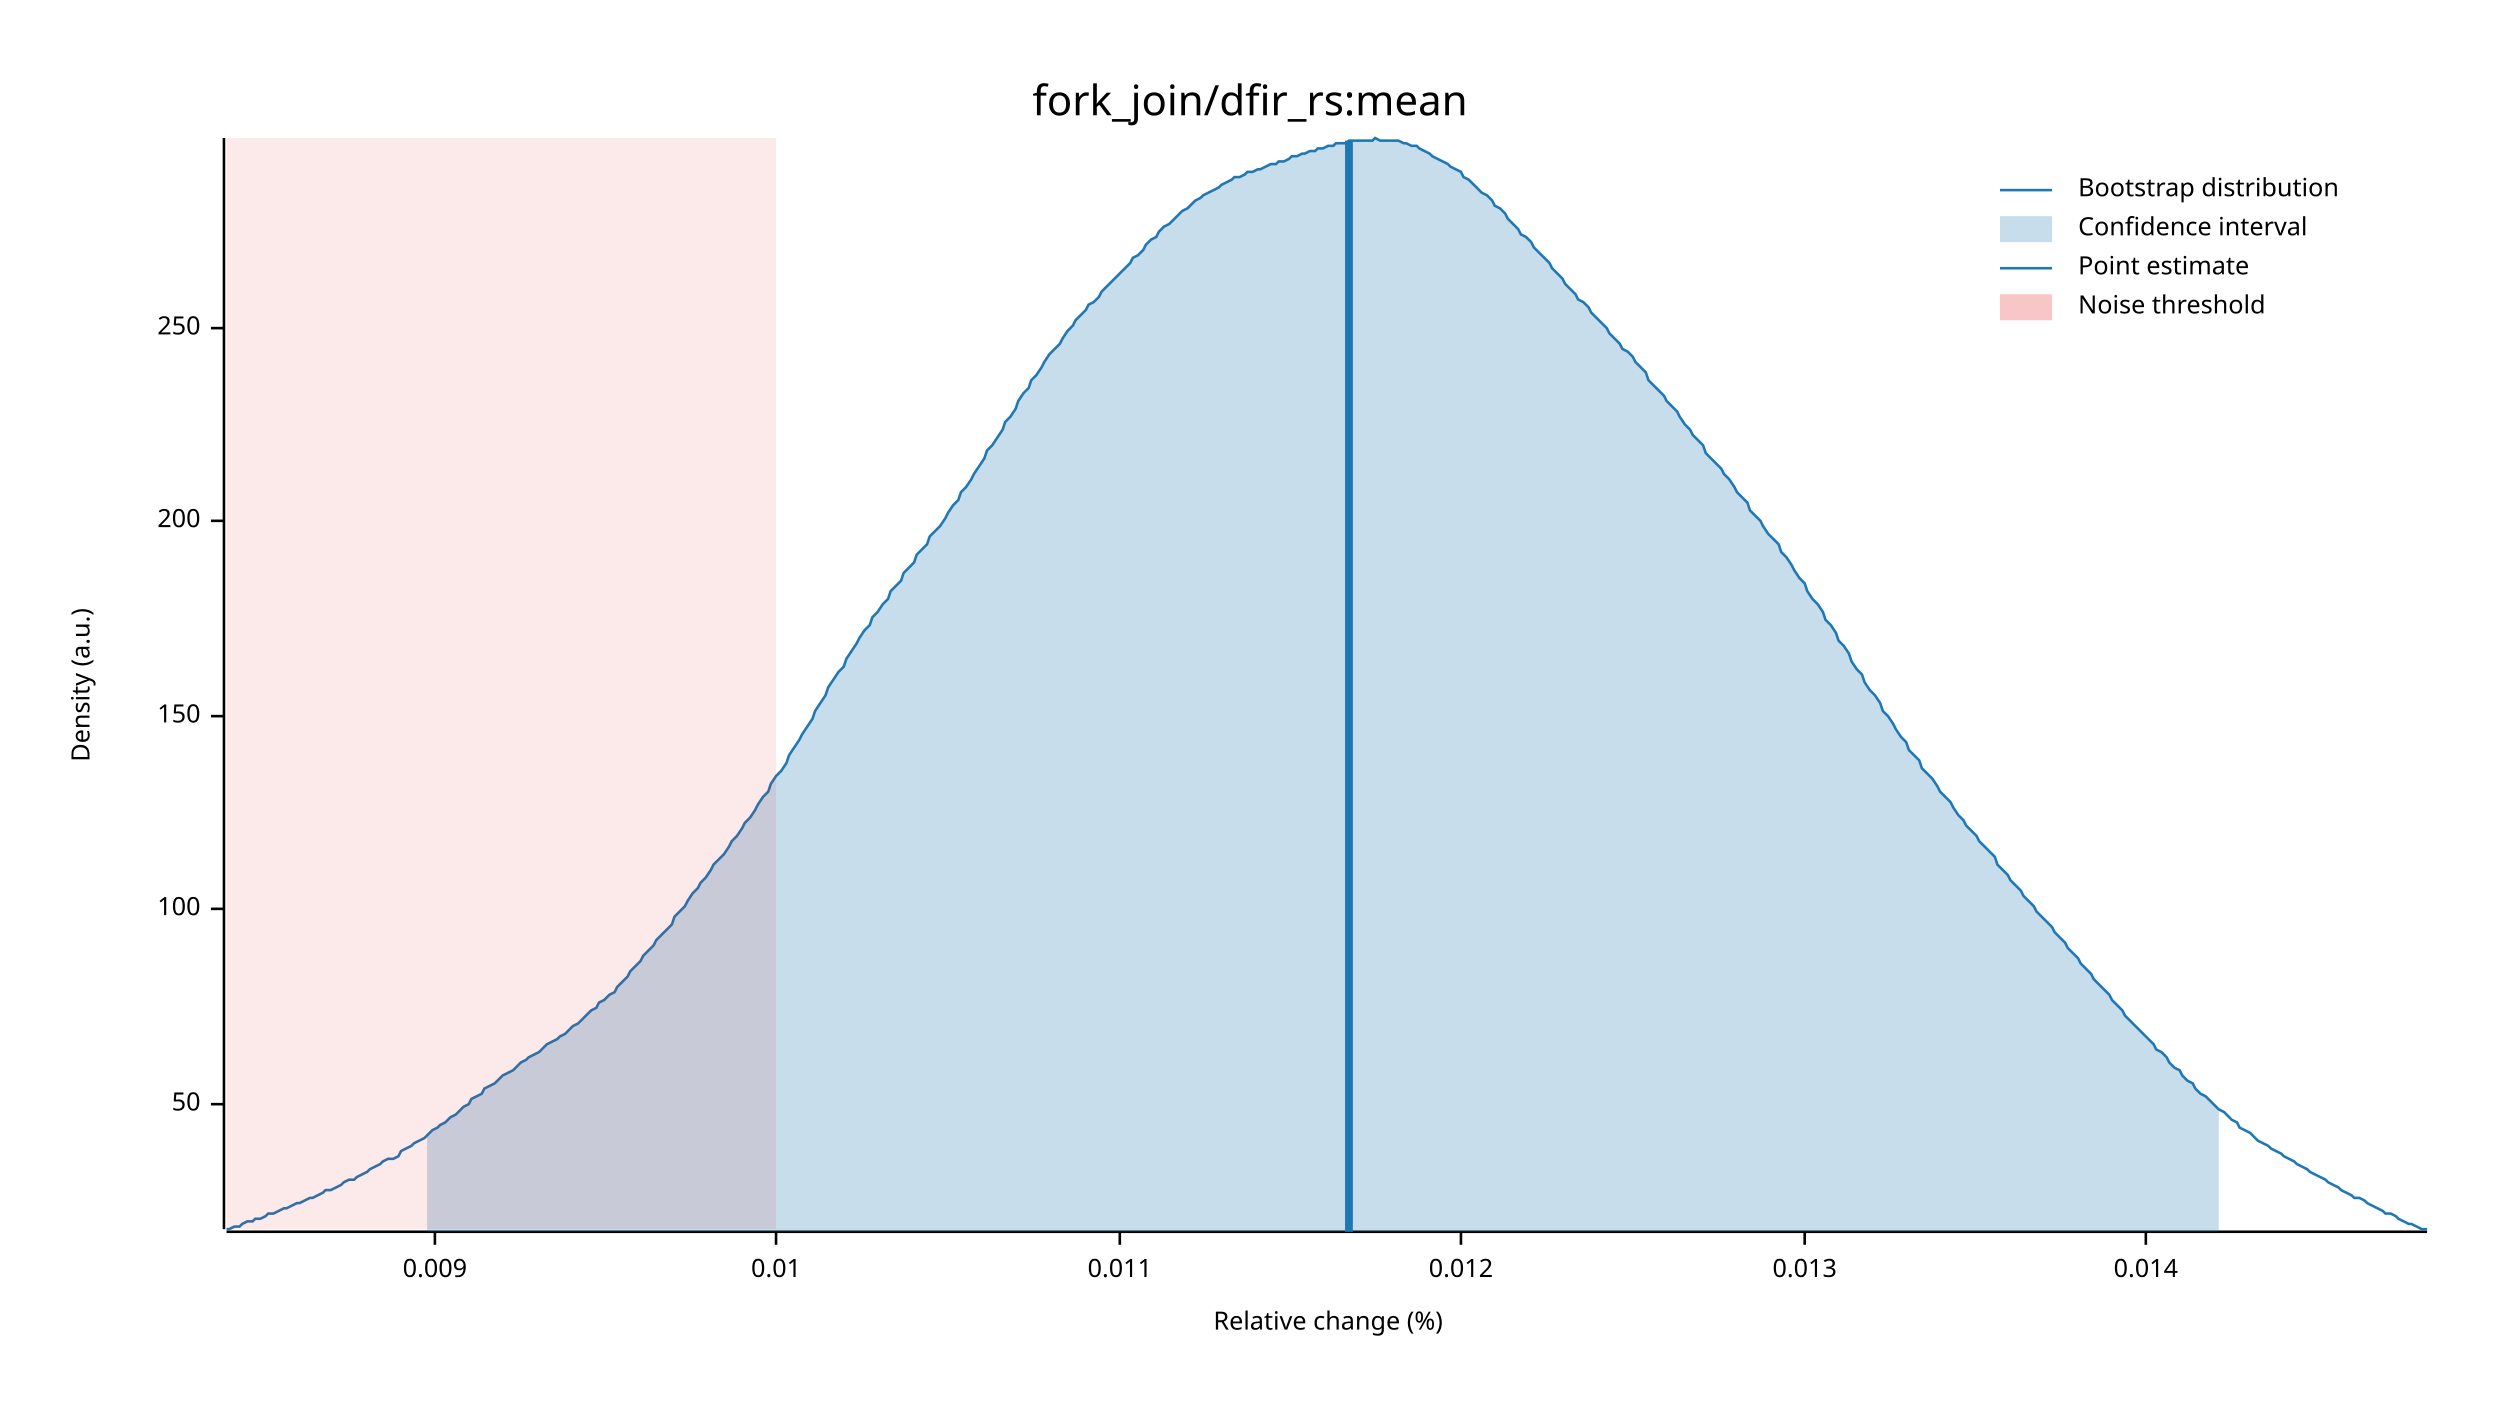
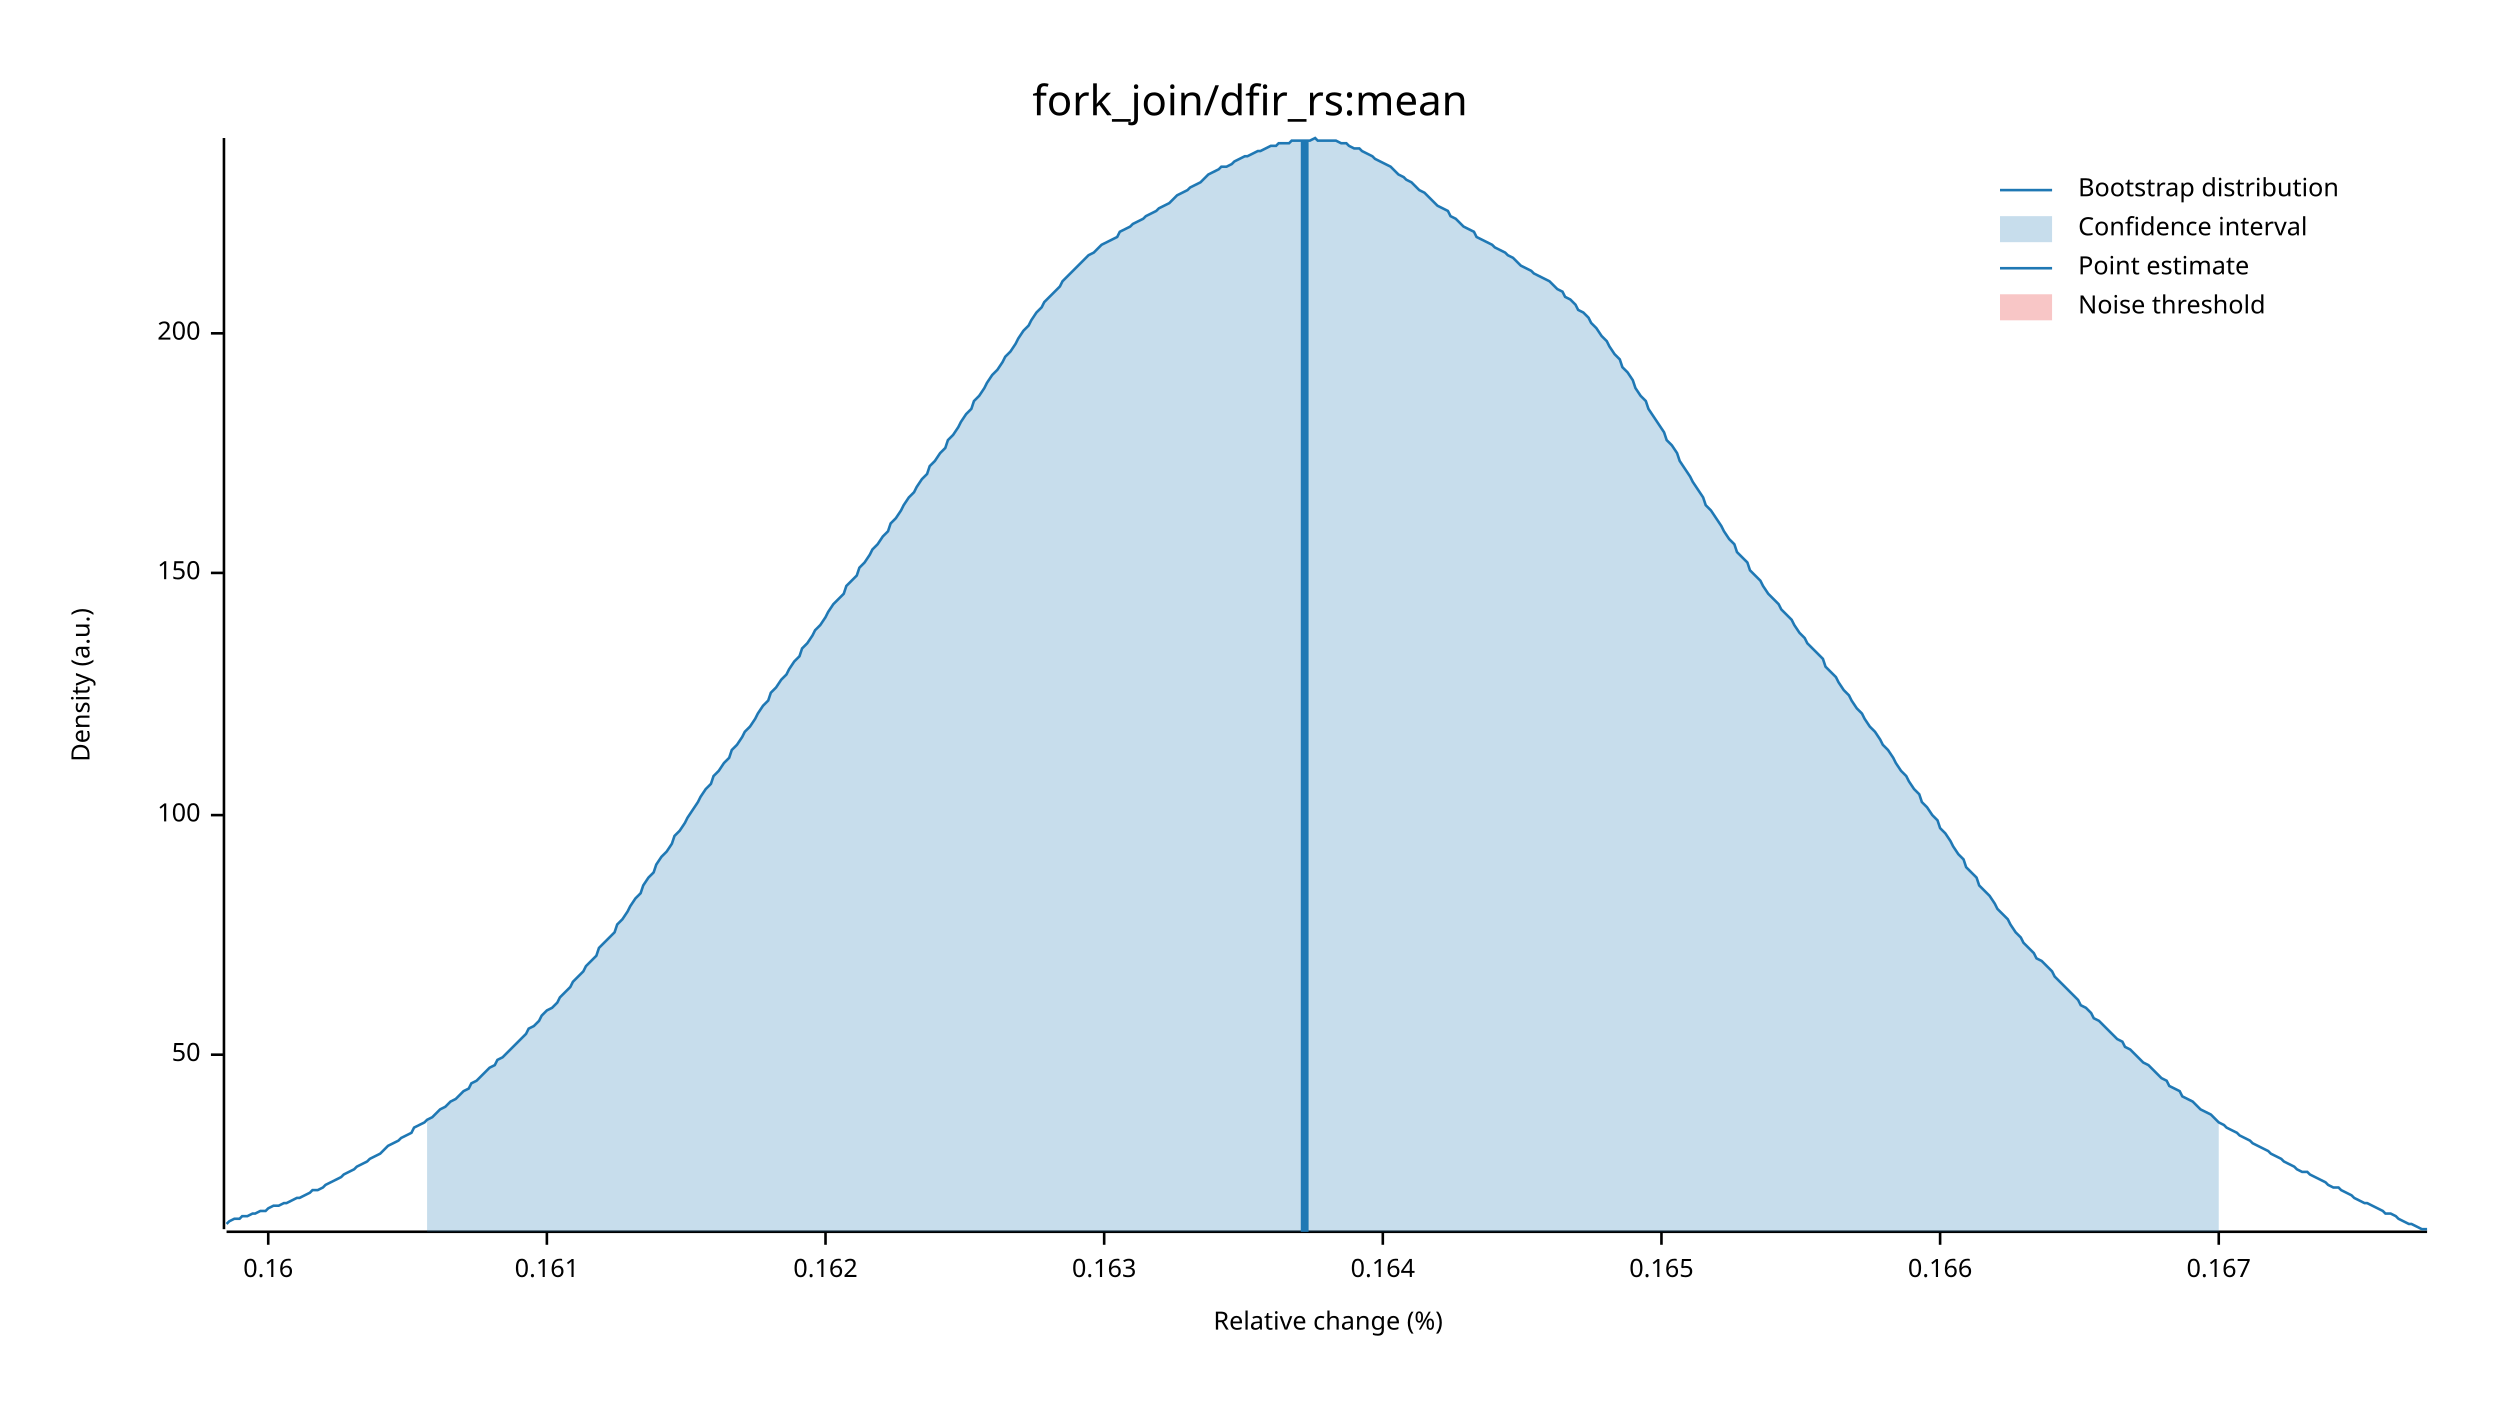
<svg xmlns="http://www.w3.org/2000/svg" width="960" height="540" viewBox="0 0 960 540">
  <text x="480" y="32" dy="0.76em" text-anchor="middle" font-family="sans-serif" font-size="16.129" opacity="1" fill="#000000">
fork_join/dfir_rs:mean
</text>
  <text x="27" y="263" dy="0.76em" text-anchor="middle" font-family="sans-serif" font-size="9.677" opacity="1" fill="#000000" transform="rotate(270, 27, 263)">
Density (a.u.)
</text>
  <text x="510" y="513" dy="-0.5ex" text-anchor="middle" font-family="sans-serif" font-size="9.677" opacity="1" fill="#000000">
Relative change (%)
</text>
  <polyline fill="none" opacity="1" stroke="#000000" stroke-width="1" points="86,53 86,472 " />
-   <text x="77" y="424" dy="0.5ex" text-anchor="end" font-family="sans-serif" font-size="9.677" opacity="1" fill="#000000">
+   <text x="77" y="405" dy="0.5ex" text-anchor="end" font-family="sans-serif" font-size="9.677" opacity="1" fill="#000000">
50
</text>
-   <polyline fill="none" opacity="1" stroke="#000000" stroke-width="1" points="81,424 86,424 " />
-   <text x="77" y="349" dy="0.5ex" text-anchor="end" font-family="sans-serif" font-size="9.677" opacity="1" fill="#000000">
+   <polyline fill="none" opacity="1" stroke="#000000" stroke-width="1" points="81,405 86,405 " />
+   <text x="77" y="313" dy="0.5ex" text-anchor="end" font-family="sans-serif" font-size="9.677" opacity="1" fill="#000000">
100
</text>
-   <polyline fill="none" opacity="1" stroke="#000000" stroke-width="1" points="81,349 86,349 " />
-   <text x="77" y="275" dy="0.5ex" text-anchor="end" font-family="sans-serif" font-size="9.677" opacity="1" fill="#000000">
+   <polyline fill="none" opacity="1" stroke="#000000" stroke-width="1" points="81,313 86,313 " />
+   <text x="77" y="220" dy="0.5ex" text-anchor="end" font-family="sans-serif" font-size="9.677" opacity="1" fill="#000000">
150
</text>
-   <polyline fill="none" opacity="1" stroke="#000000" stroke-width="1" points="81,275 86,275 " />
-   <text x="77" y="200" dy="0.5ex" text-anchor="end" font-family="sans-serif" font-size="9.677" opacity="1" fill="#000000">
+   <polyline fill="none" opacity="1" stroke="#000000" stroke-width="1" points="81,220 86,220 " />
+   <text x="77" y="128" dy="0.5ex" text-anchor="end" font-family="sans-serif" font-size="9.677" opacity="1" fill="#000000">
200
</text>
-   <polyline fill="none" opacity="1" stroke="#000000" stroke-width="1" points="81,200 86,200 " />
-   <text x="77" y="126" dy="0.5ex" text-anchor="end" font-family="sans-serif" font-size="9.677" opacity="1" fill="#000000">
- 250
+   <polyline fill="none" opacity="1" stroke="#000000" stroke-width="1" points="81,128 86,128 " />
+   <polyline fill="none" opacity="1" stroke="#000000" stroke-width="1" points="87,473 932,473 " />
+   <text x="103" y="483" dy="0.76em" text-anchor="middle" font-family="sans-serif" font-size="9.677" opacity="1" fill="#000000">
+ 0.16
</text>
-   <polyline fill="none" opacity="1" stroke="#000000" stroke-width="1" points="81,126 86,126 " />
-   <polyline fill="none" opacity="1" stroke="#000000" stroke-width="1" points="87,473 932,473 " />
-   <text x="167" y="483" dy="0.76em" text-anchor="middle" font-family="sans-serif" font-size="9.677" opacity="1" fill="#000000">
- 0.009
+   <polyline fill="none" opacity="1" stroke="#000000" stroke-width="1" points="103,473 103,478 " />
+   <text x="210" y="483" dy="0.76em" text-anchor="middle" font-family="sans-serif" font-size="9.677" opacity="1" fill="#000000">
+ 0.161
</text>
-   <polyline fill="none" opacity="1" stroke="#000000" stroke-width="1" points="167,473 167,478 " />
-   <text x="298" y="483" dy="0.76em" text-anchor="middle" font-family="sans-serif" font-size="9.677" opacity="1" fill="#000000">
- 0.01
+   <polyline fill="none" opacity="1" stroke="#000000" stroke-width="1" points="210,473 210,478 " />
+   <text x="317" y="483" dy="0.76em" text-anchor="middle" font-family="sans-serif" font-size="9.677" opacity="1" fill="#000000">
+ 0.162
</text>
-   <polyline fill="none" opacity="1" stroke="#000000" stroke-width="1" points="298,473 298,478 " />
-   <text x="430" y="483" dy="0.76em" text-anchor="middle" font-family="sans-serif" font-size="9.677" opacity="1" fill="#000000">
- 0.011
+   <polyline fill="none" opacity="1" stroke="#000000" stroke-width="1" points="317,473 317,478 " />
+   <text x="424" y="483" dy="0.76em" text-anchor="middle" font-family="sans-serif" font-size="9.677" opacity="1" fill="#000000">
+ 0.163
</text>
-   <polyline fill="none" opacity="1" stroke="#000000" stroke-width="1" points="430,473 430,478 " />
-   <text x="561" y="483" dy="0.76em" text-anchor="middle" font-family="sans-serif" font-size="9.677" opacity="1" fill="#000000">
- 0.012
+   <polyline fill="none" opacity="1" stroke="#000000" stroke-width="1" points="424,473 424,478 " />
+   <text x="531" y="483" dy="0.76em" text-anchor="middle" font-family="sans-serif" font-size="9.677" opacity="1" fill="#000000">
+ 0.164
</text>
-   <polyline fill="none" opacity="1" stroke="#000000" stroke-width="1" points="561,473 561,478 " />
-   <text x="693" y="483" dy="0.76em" text-anchor="middle" font-family="sans-serif" font-size="9.677" opacity="1" fill="#000000">
- 0.013
+   <polyline fill="none" opacity="1" stroke="#000000" stroke-width="1" points="531,473 531,478 " />
+   <text x="638" y="483" dy="0.76em" text-anchor="middle" font-family="sans-serif" font-size="9.677" opacity="1" fill="#000000">
+ 0.165
</text>
-   <polyline fill="none" opacity="1" stroke="#000000" stroke-width="1" points="693,473 693,478 " />
-   <text x="824" y="483" dy="0.76em" text-anchor="middle" font-family="sans-serif" font-size="9.677" opacity="1" fill="#000000">
- 0.014
+   <polyline fill="none" opacity="1" stroke="#000000" stroke-width="1" points="638,473 638,478 " />
+   <text x="745" y="483" dy="0.76em" text-anchor="middle" font-family="sans-serif" font-size="9.677" opacity="1" fill="#000000">
+ 0.166
</text>
-   <polyline fill="none" opacity="1" stroke="#000000" stroke-width="1" points="824,473 824,478 " />
-   <polyline fill="none" opacity="1" stroke="#1F78B4" stroke-width="1" points="87,472 88,472 90,471 92,471 93,470 95,469 97,469 98,468 100,468 102,467 103,466 105,466 107,465 109,464 110,464 112,463 114,462 115,462 117,461 119,460 120,460 122,459 124,458 125,457 127,457 129,456 131,455 132,454 134,453 136,453 137,452 139,451 141,450 142,449 144,448 146,447 147,446 149,445 151,445 153,444 154,442 156,441 158,440 159,439 161,438 163,437 164,436 166,434 168,433 169,432 171,431 173,429 175,428 176,427 178,425 180,424 181,422 183,421 185,420 186,418 188,417 190,416 191,415 193,413 195,412 197,411 198,410 200,408 202,407 203,406 205,405 207,404 208,403 210,401 212,400 214,399 215,398 217,397 219,395 220,394 222,393 224,391 225,390 227,388 229,387 230,385 232,384 234,382 236,381 237,379 239,377 241,375 242,373 244,371 246,369 247,367 249,365 251,363 252,361 254,359 256,357 258,355 259,352 261,350 263,348 264,346 266,343 268,341 269,339 271,337 273,334 274,332 276,330 278,328 280,325 281,323 283,321 285,318 286,316 288,314 290,311 291,309 293,306 295,304 296,301 298,298 300,296 302,293 303,290 305,287 307,284 308,282 310,279 312,276 313,273 315,270 317,267 318,264 320,261 322,258 324,256 325,253 327,250 329,247 330,245 332,242 334,240 335,237 337,235 339,232 341,230 342,227 344,225 346,223 347,220 349,218 351,216 352,213 354,211 356,209 357,206 359,204 361,202 363,199 364,197 366,194 368,192 369,189 371,187 373,184 374,182 376,179 378,176 379,173 381,171 383,168 385,165 386,162 388,160 390,157 391,154 393,151 395,149 396,146 398,144 400,141 401,139 403,136 405,134 407,132 408,130 410,127 412,125 413,123 415,121 417,119 418,117 420,116 422,114 423,112 425,110 427,108 429,106 430,105 432,103 434,101 435,99 437,98 439,96 440,94 442,92 444,91 445,89 447,87 449,86 451,84 452,83 454,81 456,80 457,79 459,77 461,76 462,75 464,74 466,73 468,72 469,71 471,70 473,69 474,68 476,68 478,67 479,66 481,66 483,65 484,65 486,64 488,63 490,63 491,62 493,62 495,61 496,60 498,60 500,59 501,59 503,58 505,58 506,57 508,57 510,56 512,56 513,55 515,55 517,55 518,54 520,54 522,54 523,54 525,54 527,54 528,53 530,54 532,54 534,54 535,54 537,54 539,55 540,55 542,56 544,56 545,57 547,58 549,59 550,60 552,61 554,62 556,63 557,64 559,65 561,66 562,68 564,69 566,71 567,72 569,74 571,75 573,77 574,79 576,80 578,82 579,84 581,86 583,88 584,90 586,91 588,93 589,95 591,97 593,99 595,101 596,103 598,105 600,107 601,109 603,111 605,113 606,115 608,116 610,118 611,120 613,122 615,124 617,126 618,128 620,130 622,132 623,134 625,135 627,137 628,139 630,141 632,143 633,146 635,148 637,150 639,152 640,154 642,156 644,158 645,160 647,163 649,165 650,167 652,169 654,171 655,174 657,176 659,178 661,180 662,182 664,184 666,187 667,189 669,191 671,193 672,196 674,198 676,200 677,202 679,205 681,207 683,209 684,212 686,214 688,217 689,219 691,222 693,224 694,227 696,230 698,232 700,235 701,238 703,240 705,243 706,246 708,248 710,251 711,254 713,257 715,259 716,262 718,265 720,267 722,270 723,273 725,275 727,278 728,280 730,283 732,285 733,288 735,290 737,292 738,295 740,297 742,299 744,302 745,304 747,306 749,308 750,310 752,313 754,315 755,317 757,319 759,321 760,323 762,325 764,327 766,329 767,332 769,334 771,336 772,338 774,340 776,342 777,344 779,346 781,348 782,350 784,352 786,354 788,356 789,358 791,360 793,362 794,364 796,366 798,368 799,370 801,372 803,374 804,376 806,378 808,380 810,382 811,384 813,386 815,388 816,390 818,392 820,394 821,395 823,397 825,399 827,401 828,403 830,404 832,406 833,408 835,410 837,411 838,413 840,415 842,416 843,418 845,420 847,421 849,423 850,424 852,426 854,427 855,428 857,430 859,431 860,433 862,434 864,435 865,436 867,438 869,439 871,440 872,441 874,442 876,443 877,444 879,445 881,446 882,447 884,448 886,449 887,450 889,451 891,452 893,453 894,454 896,455 898,456 899,457 901,458 903,459 904,460 906,460 908,461 909,462 911,463 913,464 915,465 916,466 918,466 920,467 921,468 923,469 925,470 926,470 928,471 930,472 932,472 " />
-   <polygon opacity="0.25" fill="#1F78B4" points="164,436 166,434 168,433 169,432 171,431 173,429 175,428 176,427 178,425 180,424 181,422 183,421 185,420 186,418 188,417 190,416 191,415 193,413 195,412 197,411 198,410 200,408 202,407 203,406 205,405 207,404 208,403 210,401 212,400 214,399 215,398 217,397 219,395 220,394 222,393 224,391 225,390 227,388 229,387 230,385 232,384 234,382 236,381 237,379 239,377 241,375 242,373 244,371 246,369 247,367 249,365 251,363 252,361 254,359 256,357 258,355 259,352 261,350 263,348 264,346 266,343 268,341 269,339 271,337 273,334 274,332 276,330 278,328 280,325 281,323 283,321 285,318 286,316 288,314 290,311 291,309 293,306 295,304 296,301 298,298 300,296 302,293 303,290 305,287 307,284 308,282 310,279 312,276 313,273 315,270 317,267 318,264 320,261 322,258 324,256 325,253 327,250 329,247 330,245 332,242 334,240 335,237 337,235 339,232 341,230 342,227 344,225 346,223 347,220 349,218 351,216 352,213 354,211 356,209 357,206 359,204 361,202 363,199 364,197 366,194 368,192 369,189 371,187 373,184 374,182 376,179 378,176 379,173 381,171 383,168 385,165 386,162 388,160 390,157 391,154 393,151 395,149 396,146 398,144 400,141 401,139 403,136 405,134 407,132 408,130 410,127 412,125 413,123 415,121 417,119 418,117 420,116 422,114 423,112 425,110 427,108 429,106 430,105 432,103 434,101 435,99 437,98 439,96 440,94 442,92 444,91 445,89 447,87 449,86 451,84 452,83 454,81 456,80 457,79 459,77 461,76 462,75 464,74 466,73 468,72 469,71 471,70 473,69 474,68 476,68 478,67 479,66 481,66 483,65 484,65 486,64 488,63 490,63 491,62 493,62 495,61 496,60 498,60 500,59 501,59 503,58 505,58 506,57 508,57 510,56 512,56 513,55 515,55 517,55 518,54 520,54 522,54 523,54 525,54 527,54 528,53 530,54 532,54 534,54 535,54 537,54 539,55 540,55 542,56 544,56 545,57 547,58 549,59 550,60 552,61 554,62 556,63 557,64 559,65 561,66 562,68 564,69 566,71 567,72 569,74 571,75 573,77 574,79 576,80 578,82 579,84 581,86 583,88 584,90 586,91 588,93 589,95 591,97 593,99 595,101 596,103 598,105 600,107 601,109 603,111 605,113 606,115 608,116 610,118 611,120 613,122 615,124 617,126 618,128 620,130 622,132 623,134 625,135 627,137 628,139 630,141 632,143 633,146 635,148 637,150 639,152 640,154 642,156 644,158 645,160 647,163 649,165 650,167 652,169 654,171 655,174 657,176 659,178 661,180 662,182 664,184 666,187 667,189 669,191 671,193 672,196 674,198 676,200 677,202 679,205 681,207 683,209 684,212 686,214 688,217 689,219 691,222 693,224 694,227 696,230 698,232 700,235 701,238 703,240 705,243 706,246 708,248 710,251 711,254 713,257 715,259 716,262 718,265 720,267 722,270 723,273 725,275 727,278 728,280 730,283 732,285 733,288 735,290 737,292 738,295 740,297 742,299 744,302 745,304 747,306 749,308 750,310 752,313 754,315 755,317 757,319 759,321 760,323 762,325 764,327 766,329 767,332 769,334 771,336 772,338 774,340 776,342 777,344 779,346 781,348 782,350 784,352 786,354 788,356 789,358 791,360 793,362 794,364 796,366 798,368 799,370 801,372 803,374 804,376 806,378 808,380 810,382 811,384 813,386 815,388 816,390 818,392 820,394 821,395 823,397 825,399 827,401 828,403 830,404 832,406 833,408 835,410 837,411 838,413 840,415 842,416 843,418 845,420 847,421 849,423 850,424 852,426 852,473 164,473 " />
-   <polyline fill="none" opacity="1" stroke="#1F78B4" stroke-width="3" points="518,473 518,54 " />
-   <rect x="87" y="53" width="211" height="419" opacity="0.1" fill="#E31A1C" stroke="none" />
+   <polyline fill="none" opacity="1" stroke="#000000" stroke-width="1" points="745,473 745,478 " />
+   <text x="852" y="483" dy="0.76em" text-anchor="middle" font-family="sans-serif" font-size="9.677" opacity="1" fill="#000000">
+ 0.167
+ </text>
+   <polyline fill="none" opacity="1" stroke="#000000" stroke-width="1" points="852,473 852,478 " />
+   <polyline fill="none" opacity="1" stroke="#1F78B4" stroke-width="1" points="87,470 88,469 90,468 92,468 93,467 95,467 97,466 98,466 100,465 102,465 103,464 105,463 107,463 109,462 110,462 112,461 114,460 115,460 117,459 119,458 120,457 122,457 124,456 125,455 127,454 129,453 131,452 132,451 134,450 136,449 137,448 139,447 141,446 142,445 144,444 146,443 147,442 149,440 151,439 153,438 154,437 156,436 158,435 159,433 161,432 163,431 164,430 166,429 168,427 169,426 171,425 173,423 175,422 176,421 178,419 180,418 181,416 183,415 185,413 186,412 188,410 190,409 191,407 193,406 195,404 197,402 198,401 200,399 202,397 203,395 205,394 207,392 208,390 210,388 212,387 214,385 215,383 217,381 219,379 220,377 222,375 224,373 225,371 227,369 229,367 230,364 232,362 234,360 236,358 237,355 239,353 241,350 242,348 244,345 246,343 247,340 249,337 251,335 252,332 254,329 256,327 258,324 259,321 261,319 263,316 264,314 266,311 268,308 269,306 271,303 273,301 274,298 276,296 278,293 280,291 281,288 283,286 285,283 286,281 288,279 290,276 291,274 293,271 295,269 296,266 298,264 300,261 302,259 303,257 305,254 307,252 308,249 310,247 312,244 313,242 315,240 317,237 318,235 320,232 322,230 324,228 325,225 327,223 329,221 330,218 332,216 334,213 335,211 337,209 339,206 341,204 342,201 344,199 346,196 347,194 349,191 351,189 352,187 354,184 356,182 357,179 359,177 361,174 363,172 364,169 366,167 368,164 369,162 371,159 373,157 374,154 376,152 378,149 379,147 381,144 383,142 385,139 386,137 388,135 390,132 391,130 393,127 395,125 396,123 398,120 400,118 401,116 403,114 405,112 407,110 408,108 410,106 412,104 413,103 415,101 417,99 418,98 420,97 422,95 423,94 425,93 427,92 429,91 430,89 432,88 434,87 435,86 437,85 439,84 440,83 442,82 444,81 445,80 447,79 449,78 451,76 452,75 454,74 456,73 457,72 459,71 461,70 462,69 464,67 466,66 468,65 469,64 471,64 473,63 474,62 476,61 478,60 479,60 481,59 483,58 484,58 486,57 488,56 490,56 491,55 493,55 495,55 496,54 498,54 500,54 501,54 503,54 505,53 506,54 508,54 510,54 512,54 513,54 515,55 517,55 518,56 520,57 522,57 523,58 525,59 527,60 528,61 530,62 532,63 534,64 535,65 537,67 539,68 540,69 542,70 544,72 545,73 547,74 549,76 550,77 552,79 554,80 556,81 557,83 559,84 561,86 562,87 564,88 566,89 567,91 569,92 571,93 573,94 574,95 576,96 578,97 579,98 581,99 583,101 584,102 586,103 588,104 589,105 591,106 593,107 595,108 596,109 598,111 600,112 601,114 603,115 605,117 606,119 608,120 610,122 611,124 613,126 615,129 617,131 618,133 620,136 622,138 623,141 625,143 627,146 628,149 630,152 632,154 633,157 635,160 637,163 639,166 640,169 642,171 644,174 645,177 647,180 649,183 650,185 652,188 654,191 655,194 657,196 659,199 661,202 662,204 664,207 666,209 667,212 669,214 671,216 672,219 674,221 676,223 677,225 679,228 681,230 683,232 684,234 686,236 688,238 689,240 691,243 693,245 694,247 696,249 698,251 700,253 701,256 703,258 705,260 706,262 708,265 710,267 711,269 713,272 715,274 716,276 718,279 720,281 722,284 723,286 725,288 727,291 728,293 730,296 732,298 733,300 735,303 737,305 738,308 740,310 742,313 744,315 745,318 747,320 749,323 750,325 752,328 754,330 755,333 757,335 759,337 760,340 762,342 764,344 766,347 767,349 769,351 771,353 772,355 774,358 776,360 777,362 779,364 781,366 782,368 784,369 786,371 788,373 789,375 791,377 793,379 794,380 796,382 798,384 799,386 801,387 803,389 804,391 806,392 808,394 810,396 811,397 813,399 815,400 816,402 818,403 820,405 821,406 823,408 825,409 827,411 828,412 830,414 832,415 833,417 835,418 837,419 838,421 840,422 842,423 843,424 845,426 847,427 849,428 850,429 852,431 854,432 855,433 857,434 859,435 860,436 862,437 864,438 865,439 867,440 869,441 871,442 872,443 874,444 876,445 877,446 879,447 881,448 882,449 884,450 886,450 887,451 889,452 891,453 893,454 894,455 896,456 898,456 899,457 901,458 903,459 904,460 906,461 908,462 909,462 911,463 913,464 915,465 916,466 918,466 920,467 921,468 923,469 925,470 926,470 928,471 930,472 932,472 " />
+   <polygon opacity="0.25" fill="#1F78B4" points="164,430 166,429 168,427 169,426 171,425 173,423 175,422 176,421 178,419 180,418 181,416 183,415 185,413 186,412 188,410 190,409 191,407 193,406 195,404 197,402 198,401 200,399 202,397 203,395 205,394 207,392 208,390 210,388 212,387 214,385 215,383 217,381 219,379 220,377 222,375 224,373 225,371 227,369 229,367 230,364 232,362 234,360 236,358 237,355 239,353 241,350 242,348 244,345 246,343 247,340 249,337 251,335 252,332 254,329 256,327 258,324 259,321 261,319 263,316 264,314 266,311 268,308 269,306 271,303 273,301 274,298 276,296 278,293 280,291 281,288 283,286 285,283 286,281 288,279 290,276 291,274 293,271 295,269 296,266 298,264 300,261 302,259 303,257 305,254 307,252 308,249 310,247 312,244 313,242 315,240 317,237 318,235 320,232 322,230 324,228 325,225 327,223 329,221 330,218 332,216 334,213 335,211 337,209 339,206 341,204 342,201 344,199 346,196 347,194 349,191 351,189 352,187 354,184 356,182 357,179 359,177 361,174 363,172 364,169 366,167 368,164 369,162 371,159 373,157 374,154 376,152 378,149 379,147 381,144 383,142 385,139 386,137 388,135 390,132 391,130 393,127 395,125 396,123 398,120 400,118 401,116 403,114 405,112 407,110 408,108 410,106 412,104 413,103 415,101 417,99 418,98 420,97 422,95 423,94 425,93 427,92 429,91 430,89 432,88 434,87 435,86 437,85 439,84 440,83 442,82 444,81 445,80 447,79 449,78 451,76 452,75 454,74 456,73 457,72 459,71 461,70 462,69 464,67 466,66 468,65 469,64 471,64 473,63 474,62 476,61 478,60 479,60 481,59 483,58 484,58 486,57 488,56 490,56 491,55 493,55 495,55 496,54 498,54 500,54 501,54 503,54 505,53 506,54 508,54 510,54 512,54 513,54 515,55 517,55 518,56 520,57 522,57 523,58 525,59 527,60 528,61 530,62 532,63 534,64 535,65 537,67 539,68 540,69 542,70 544,72 545,73 547,74 549,76 550,77 552,79 554,80 556,81 557,83 559,84 561,86 562,87 564,88 566,89 567,91 569,92 571,93 573,94 574,95 576,96 578,97 579,98 581,99 583,101 584,102 586,103 588,104 589,105 591,106 593,107 595,108 596,109 598,111 600,112 601,114 603,115 605,117 606,119 608,120 610,122 611,124 613,126 615,129 617,131 618,133 620,136 622,138 623,141 625,143 627,146 628,149 630,152 632,154 633,157 635,160 637,163 639,166 640,169 642,171 644,174 645,177 647,180 649,183 650,185 652,188 654,191 655,194 657,196 659,199 661,202 662,204 664,207 666,209 667,212 669,214 671,216 672,219 674,221 676,223 677,225 679,228 681,230 683,232 684,234 686,236 688,238 689,240 691,243 693,245 694,247 696,249 698,251 700,253 701,256 703,258 705,260 706,262 708,265 710,267 711,269 713,272 715,274 716,276 718,279 720,281 722,284 723,286 725,288 727,291 728,293 730,296 732,298 733,300 735,303 737,305 738,308 740,310 742,313 744,315 745,318 747,320 749,323 750,325 752,328 754,330 755,333 757,335 759,337 760,340 762,342 764,344 766,347 767,349 769,351 771,353 772,355 774,358 776,360 777,362 779,364 781,366 782,368 784,369 786,371 788,373 789,375 791,377 793,379 794,380 796,382 798,384 799,386 801,387 803,389 804,391 806,392 808,394 810,396 811,397 813,399 815,400 816,402 818,403 820,405 821,406 823,408 825,409 827,411 828,412 830,414 832,415 833,417 835,418 837,419 838,421 840,422 842,423 843,424 845,426 847,427 849,428 850,429 852,431 852,473 164,473 " />
+   <polyline fill="none" opacity="1" stroke="#1F78B4" stroke-width="3" points="501,473 501,54 " />
+   <rect x="509" y="53" width="0" height="419" opacity="0.1" fill="#E31A1C" stroke="none" />
  <text x="798" y="68" dy="0.76em" text-anchor="start" font-family="sans-serif" font-size="9.677" opacity="1" fill="#000000">
Bootstrap distribution
</text>
  <text x="798" y="83" dy="0.76em" text-anchor="start" font-family="sans-serif" font-size="9.677" opacity="1" fill="#000000">
Confidence interval
</text>
  <text x="798" y="98" dy="0.76em" text-anchor="start" font-family="sans-serif" font-size="9.677" opacity="1" fill="#000000">
Point estimate
</text>
  <text x="798" y="113" dy="0.76em" text-anchor="start" font-family="sans-serif" font-size="9.677" opacity="1" fill="#000000">
Noise threshold
</text>
  <polyline fill="none" opacity="1" stroke="#1F78B4" stroke-width="1" points="768,73 788,73 " />
  <rect x="768" y="83" width="20" height="10" opacity="0.25" fill="#1F78B4" stroke="none" />
  <polyline fill="none" opacity="1" stroke="#1F78B4" stroke-width="1" points="768,103 788,103 " />
  <rect x="768" y="113" width="20" height="10" opacity="0.25" fill="#E31A1C" stroke="none" />
</svg>
